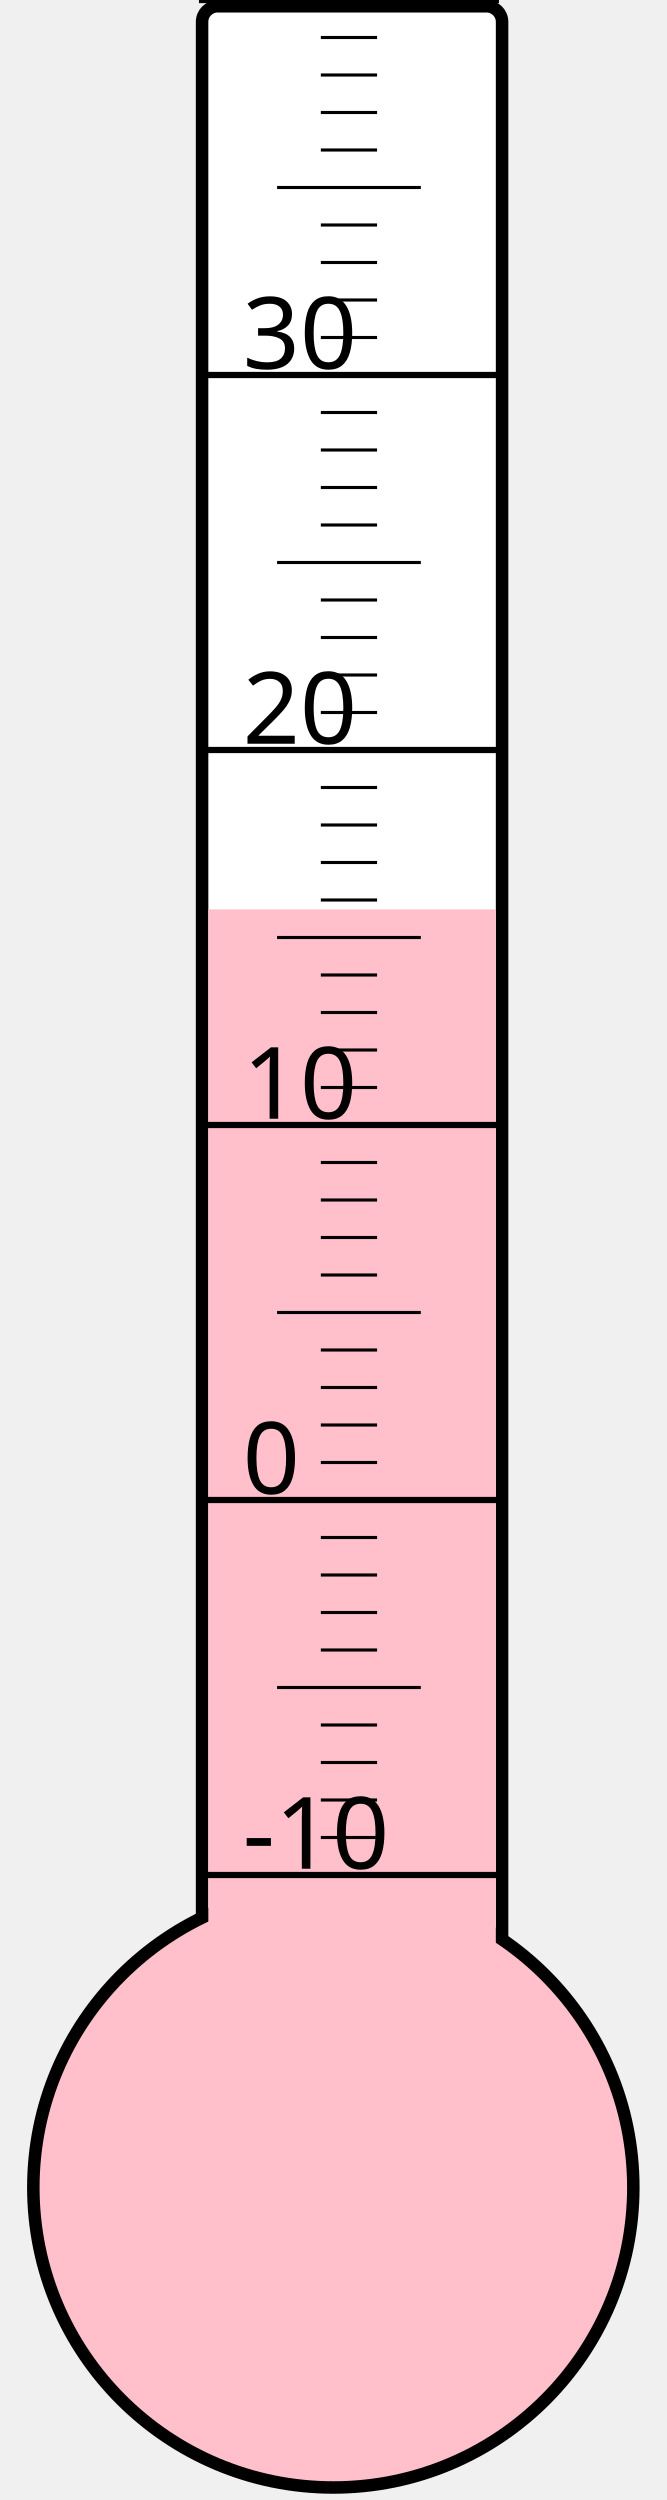
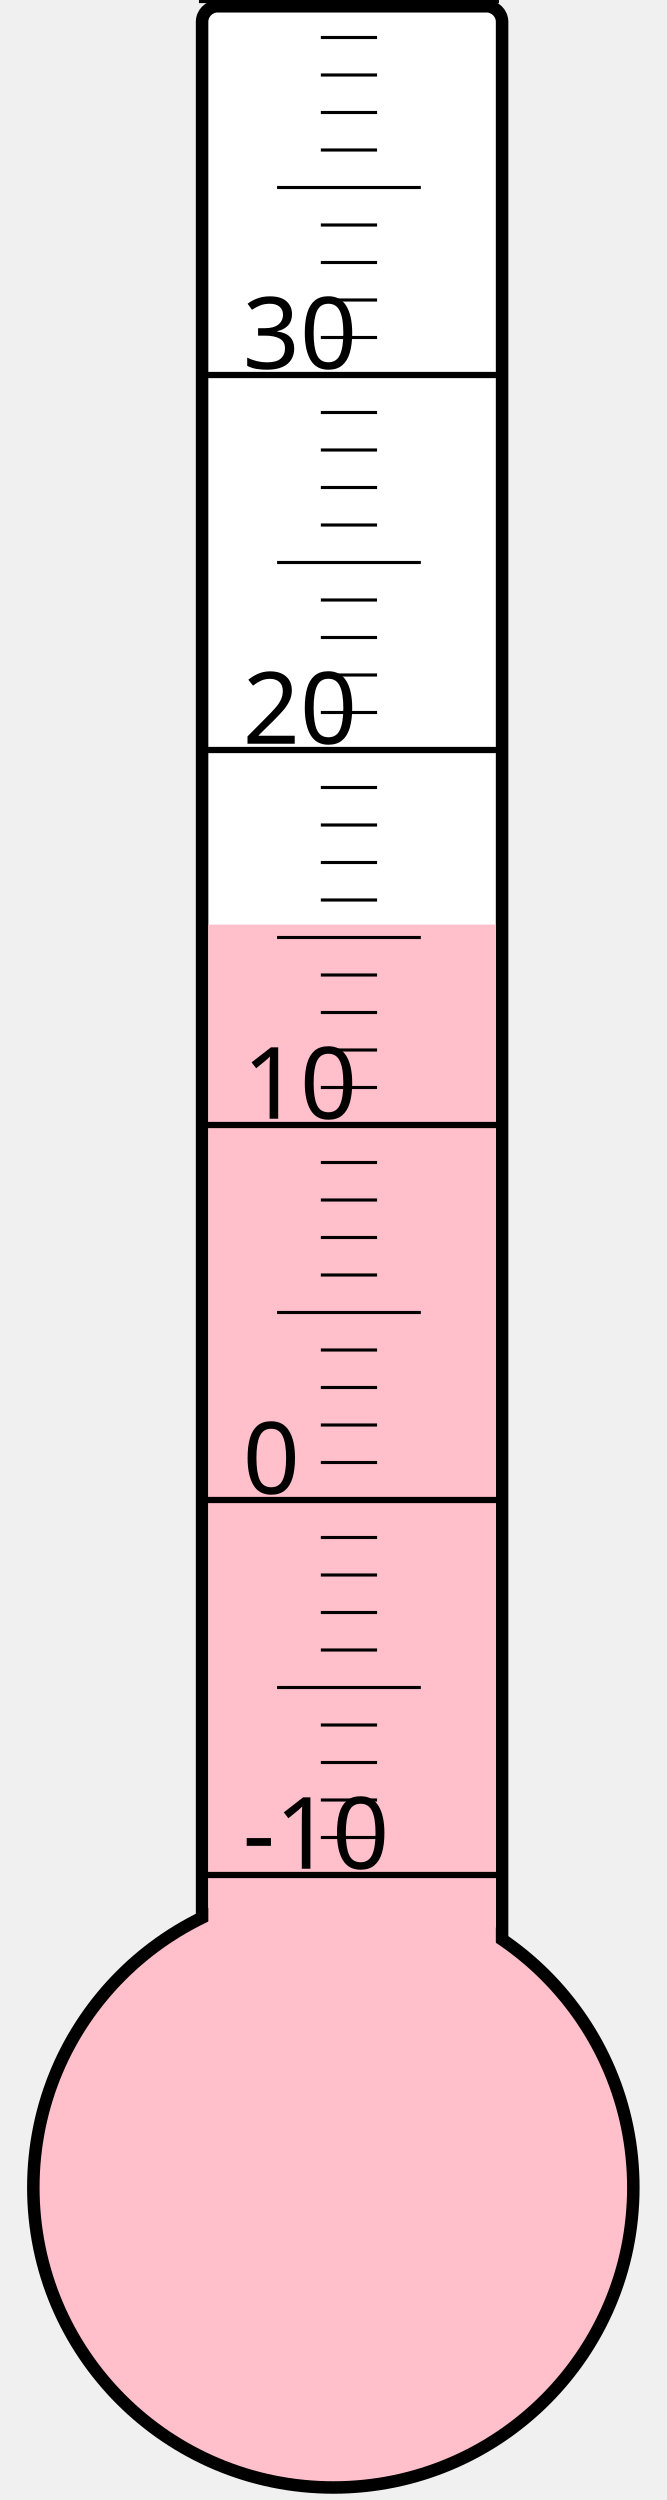
<svg xmlns="http://www.w3.org/2000/svg" width="40px" height="150px" viewBox="0 0 200 800">
  <rect width="200" height="800" x="0" y="0" style="fill: #ffffeb; fill-opacity: 0;" />
  <rect width="96" height="680" x="58" y="2" rx="5" ry="5" style="fill: white; fill-opacity: 1; stroke: black; stroke-width: 4;" />
  <circle cx="100" cy="700" r="96" style="fill: pink; stroke: black; stroke-width: 4;" />
-   <rect width="92" height="409.0" x="60" y="291.0" style="fill: pink; fill-opacity: 1; stroke-width: 0;" />
+   <rect width="92" height="404.125" x="60" y="295.875" style="fill: pink; fill-opacity: 1; stroke-width: 0;" />
  <text x="71" y="598" style="font-family: sans-serif; font-size: 24pt;">-10</text>
  <text x="71" y="478" style="font-family: sans-serif; font-size: 24pt;">0</text>
  <text x="71" y="358" style="font-family: sans-serif; font-size: 24pt;">10</text>
  <text x="71" y="238" style="font-family: sans-serif; font-size: 24pt;">20</text>
  <text x="71" y="118" style="font-family: sans-serif; font-size: 24pt;">30</text>
  <g style="stroke: black;">
    <line x1="57" y1="600" x2="153" y2="600" style="stroke-width: 2;" />
    <line x1="96" y1="588" x2="114" y2="588" style="stroke-width: 1;" />
    <line x1="96" y1="576" x2="114" y2="576" style="stroke-width: 1;" />
    <line x1="96" y1="564" x2="114" y2="564" style="stroke-width: 1;" />
    <line x1="96" y1="552" x2="114" y2="552" style="stroke-width: 1;" />
    <line x1="82" y1="540" x2="128" y2="540" style="stroke-width: 1;" />
    <line x1="96" y1="528" x2="114" y2="528" style="stroke-width: 1;" />
    <line x1="96" y1="516" x2="114" y2="516" style="stroke-width: 1;" />
    <line x1="96" y1="504" x2="114" y2="504" style="stroke-width: 1;" />
    <line x1="96" y1="492" x2="114" y2="492" style="stroke-width: 1;" />
    <line x1="57" y1="480" x2="153" y2="480" style="stroke-width: 2;" />
    <line x1="96" y1="468" x2="114" y2="468" style="stroke-width: 1;" />
    <line x1="96" y1="456" x2="114" y2="456" style="stroke-width: 1;" />
    <line x1="96" y1="444" x2="114" y2="444" style="stroke-width: 1;" />
    <line x1="96" y1="432" x2="114" y2="432" style="stroke-width: 1;" />
    <line x1="82" y1="420" x2="128" y2="420" style="stroke-width: 1;" />
    <line x1="96" y1="408" x2="114" y2="408" style="stroke-width: 1;" />
    <line x1="96" y1="396" x2="114" y2="396" style="stroke-width: 1;" />
    <line x1="96" y1="384" x2="114" y2="384" style="stroke-width: 1;" />
    <line x1="96" y1="372" x2="114" y2="372" style="stroke-width: 1;" />
    <line x1="57" y1="360" x2="153" y2="360" style="stroke-width: 2;" />
    <line x1="96" y1="348" x2="114" y2="348" style="stroke-width: 1;" />
    <line x1="96" y1="336" x2="114" y2="336" style="stroke-width: 1;" />
    <line x1="96" y1="324" x2="114" y2="324" style="stroke-width: 1;" />
    <line x1="96" y1="312" x2="114" y2="312" style="stroke-width: 1;" />
    <line x1="82" y1="300" x2="128" y2="300" style="stroke-width: 1;" />
    <line x1="96" y1="288" x2="114" y2="288" style="stroke-width: 1;" />
    <line x1="96" y1="276" x2="114" y2="276" style="stroke-width: 1;" />
    <line x1="96" y1="264" x2="114" y2="264" style="stroke-width: 1;" />
    <line x1="96" y1="252" x2="114" y2="252" style="stroke-width: 1;" />
    <line x1="57" y1="240" x2="153" y2="240" style="stroke-width: 2;" />
    <line x1="96" y1="228" x2="114" y2="228" style="stroke-width: 1;" />
    <line x1="96" y1="216" x2="114" y2="216" style="stroke-width: 1;" />
    <line x1="96" y1="204" x2="114" y2="204" style="stroke-width: 1;" />
    <line x1="96" y1="192" x2="114" y2="192" style="stroke-width: 1;" />
    <line x1="82" y1="180" x2="128" y2="180" style="stroke-width: 1;" />
    <line x1="96" y1="168" x2="114" y2="168" style="stroke-width: 1;" />
    <line x1="96" y1="156" x2="114" y2="156" style="stroke-width: 1;" />
    <line x1="96" y1="144" x2="114" y2="144" style="stroke-width: 1;" />
    <line x1="96" y1="132" x2="114" y2="132" style="stroke-width: 1;" />
    <line x1="57" y1="120" x2="153" y2="120" style="stroke-width: 2;" />
    <line x1="96" y1="108" x2="114" y2="108" style="stroke-width: 1;" />
    <line x1="96" y1="96" x2="114" y2="96" style="stroke-width: 1;" />
    <line x1="96" y1="84" x2="114" y2="84" style="stroke-width: 1;" />
    <line x1="96" y1="72" x2="114" y2="72" style="stroke-width: 1;" />
    <line x1="82" y1="60" x2="128" y2="60" style="stroke-width: 1;" />
    <line x1="96" y1="48" x2="114" y2="48" style="stroke-width: 1;" />
    <line x1="96" y1="36" x2="114" y2="36" style="stroke-width: 1;" />
    <line x1="96" y1="24" x2="114" y2="24" style="stroke-width: 1;" />
    <line x1="96" y1="12" x2="114" y2="12" style="stroke-width: 1;" />
    <line x1="57" y1="0" x2="153" y2="0" style="stroke-width: 2;" />
  </g>
</svg>
